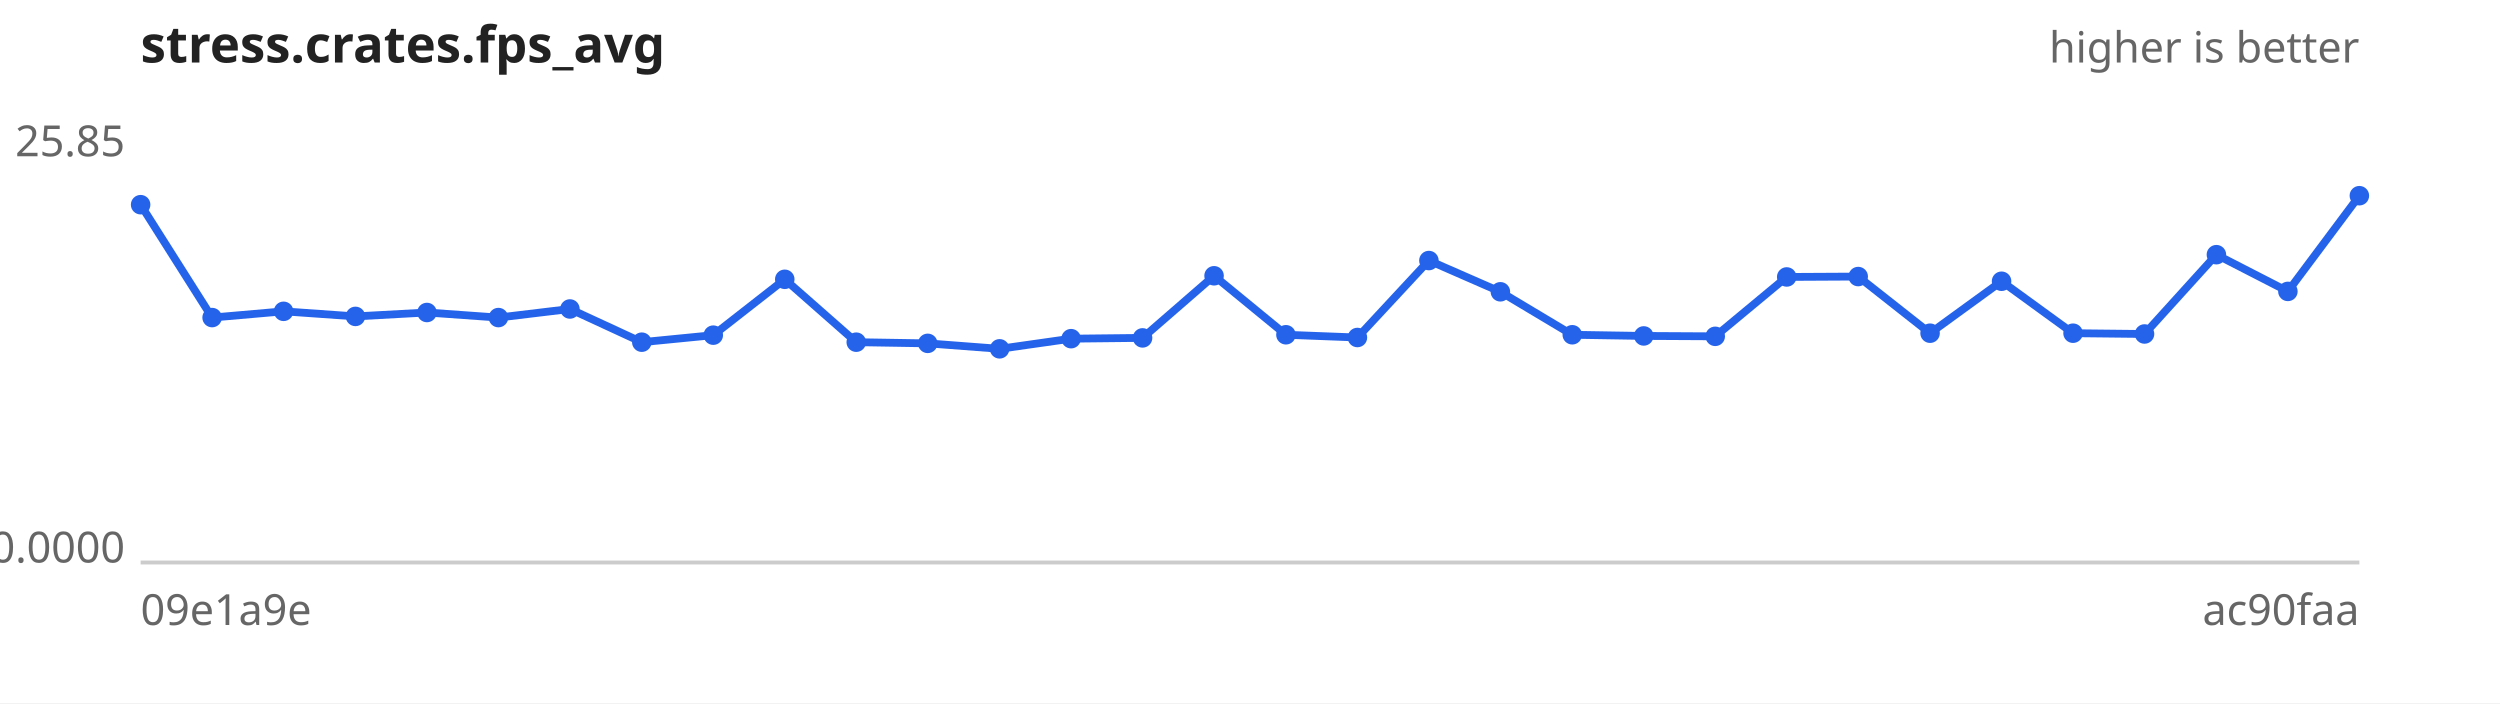
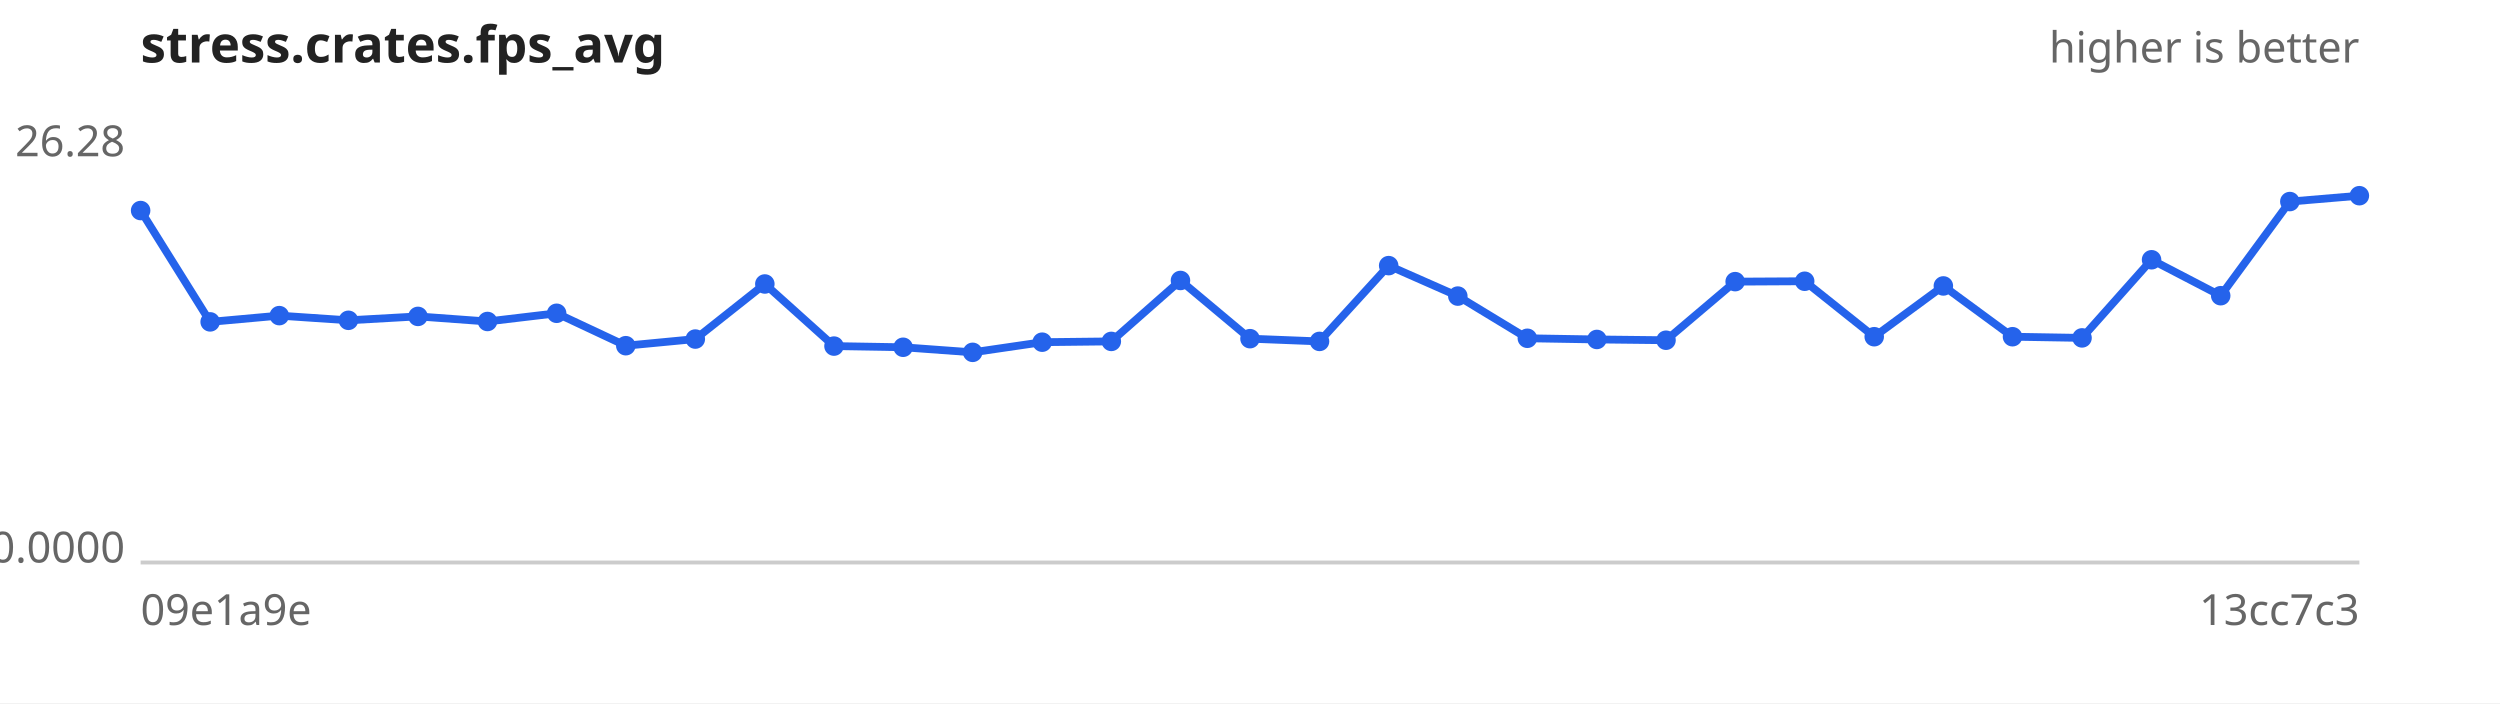
<svg xmlns="http://www.w3.org/2000/svg" width="640" height="180" viewBox="0 0 640 180" font-family="sans-serif" font-size="11">
  <rect width="640" height="180" fill="#ffffff" />
  <text x="36" y="16" font-size="13" font-weight="bold" fill="#222">stress.crates.fps_avg</text>
  <text x="604" y="16" text-anchor="end" fill="#666">higher is better</text>
  <line x1="36" y1="144" x2="604" y2="144" stroke="#ccc" />
-   <text x="32" y="40.0" text-anchor="end" fill="#666">25.85</text>
+   <text x="32" y="40.0" text-anchor="end" fill="#666">26.28</text>
  <text x="32" y="144.0" text-anchor="end" fill="#666">0.0000</text>
  <text x="36" y="160" fill="#666">09e1a9e</text>
-   <text x="604" y="160" text-anchor="end" fill="#666">ac90faa</text>
-   <path d="M36.0,52.4 L54.3,81.3 L72.6,79.7 L91.0,81.0 L109.3,80.0 L127.6,81.3 L145.9,79.1 L164.3,87.6 L182.6,85.8 L200.9,71.5 L219.2,87.6 L237.5,87.9 L255.9,89.3 L274.2,86.7 L292.5,86.5 L310.8,70.6 L329.2,85.7 L347.5,86.4 L365.8,66.7 L384.1,74.7 L402.5,85.7 L420.8,86.0 L439.1,86.1 L457.4,70.9 L475.7,70.8 L494.1,85.3 L512.4,72.0 L530.7,85.3 L549.0,85.5 L567.4,65.2 L585.7,74.6 L604.0,50.1" fill="none" stroke="#2563eb" stroke-width="2" />
+   <text x="604" y="160" text-anchor="end" fill="#666">13cc7c3</text>
+   <path d="M36.0,53.9 L53.8,82.4 L71.5,80.8 L89.2,82.0 L107.0,81.0 L124.8,82.3 L142.5,80.2 L160.2,88.5 L178.0,86.8 L195.8,72.7 L213.5,88.6 L231.2,88.9 L249.0,90.2 L266.8,87.6 L284.5,87.4 L302.2,71.8 L320.0,86.7 L337.8,87.4 L355.5,68.0 L373.2,75.8 L391.0,86.6 L408.8,86.9 L426.5,87.1 L444.2,72.1 L462.0,72.0 L479.8,86.2 L497.5,73.2 L515.2,86.2 L533.0,86.5 L550.8,66.5 L568.5,75.7 L586.2,51.6 L604.0,50.1" fill="none" stroke="#2563eb" stroke-width="2" />
  <g fill="#2563eb">
-     <circle cx="36.0" cy="52.4" r="2.5" />
-     <circle cx="54.3" cy="81.3" r="2.5" />
-     <circle cx="72.6" cy="79.7" r="2.5" />
-     <circle cx="91.0" cy="81.0" r="2.5" />
-     <circle cx="109.3" cy="80.0" r="2.5" />
-     <circle cx="127.6" cy="81.3" r="2.5" />
-     <circle cx="145.9" cy="79.1" r="2.5" />
-     <circle cx="164.3" cy="87.6" r="2.5" />
-     <circle cx="182.6" cy="85.8" r="2.5" />
-     <circle cx="200.9" cy="71.5" r="2.5" />
-     <circle cx="219.2" cy="87.6" r="2.5" />
-     <circle cx="237.5" cy="87.9" r="2.5" />
-     <circle cx="255.9" cy="89.3" r="2.5" />
-     <circle cx="274.2" cy="86.7" r="2.5" />
-     <circle cx="292.5" cy="86.5" r="2.5" />
-     <circle cx="310.8" cy="70.6" r="2.5" />
-     <circle cx="329.2" cy="85.7" r="2.5" />
-     <circle cx="347.5" cy="86.4" r="2.5" />
-     <circle cx="365.8" cy="66.7" r="2.5" />
-     <circle cx="384.1" cy="74.7" r="2.5" />
-     <circle cx="402.5" cy="85.7" r="2.5" />
-     <circle cx="420.8" cy="86.0" r="2.5" />
-     <circle cx="439.1" cy="86.1" r="2.5" />
-     <circle cx="457.4" cy="70.9" r="2.5" />
-     <circle cx="475.7" cy="70.8" r="2.5" />
-     <circle cx="494.1" cy="85.3" r="2.5" />
-     <circle cx="512.4" cy="72.0" r="2.5" />
-     <circle cx="530.7" cy="85.3" r="2.5" />
-     <circle cx="549.0" cy="85.5" r="2.5" />
-     <circle cx="567.4" cy="65.2" r="2.5" />
-     <circle cx="585.7" cy="74.6" r="2.5" />
+     <circle cx="36.0" cy="53.9" r="2.5" />
+     <circle cx="53.8" cy="82.4" r="2.5" />
+     <circle cx="71.5" cy="80.8" r="2.5" />
+     <circle cx="89.2" cy="82.0" r="2.5" />
+     <circle cx="107.0" cy="81.0" r="2.5" />
+     <circle cx="124.8" cy="82.3" r="2.5" />
+     <circle cx="142.5" cy="80.2" r="2.5" />
+     <circle cx="160.2" cy="88.5" r="2.5" />
+     <circle cx="178.0" cy="86.8" r="2.5" />
+     <circle cx="195.8" cy="72.7" r="2.5" />
+     <circle cx="213.5" cy="88.6" r="2.5" />
+     <circle cx="231.2" cy="88.9" r="2.5" />
+     <circle cx="249.0" cy="90.2" r="2.5" />
+     <circle cx="266.8" cy="87.6" r="2.5" />
+     <circle cx="284.5" cy="87.4" r="2.5" />
+     <circle cx="302.2" cy="71.8" r="2.5" />
+     <circle cx="320.0" cy="86.7" r="2.5" />
+     <circle cx="337.8" cy="87.4" r="2.5" />
+     <circle cx="355.5" cy="68.0" r="2.5" />
+     <circle cx="373.2" cy="75.8" r="2.5" />
+     <circle cx="391.0" cy="86.6" r="2.5" />
+     <circle cx="408.8" cy="86.9" r="2.5" />
+     <circle cx="426.5" cy="87.1" r="2.5" />
+     <circle cx="444.2" cy="72.1" r="2.5" />
+     <circle cx="462.0" cy="72.0" r="2.5" />
+     <circle cx="479.8" cy="86.2" r="2.5" />
+     <circle cx="497.5" cy="73.2" r="2.5" />
+     <circle cx="515.2" cy="86.2" r="2.5" />
+     <circle cx="533.0" cy="86.5" r="2.5" />
+     <circle cx="550.8" cy="66.5" r="2.5" />
+     <circle cx="568.5" cy="75.7" r="2.5" />
+     <circle cx="586.2" cy="51.6" r="2.5" />
    <circle cx="604.0" cy="50.1" r="2.5" />
  </g>
</svg>
